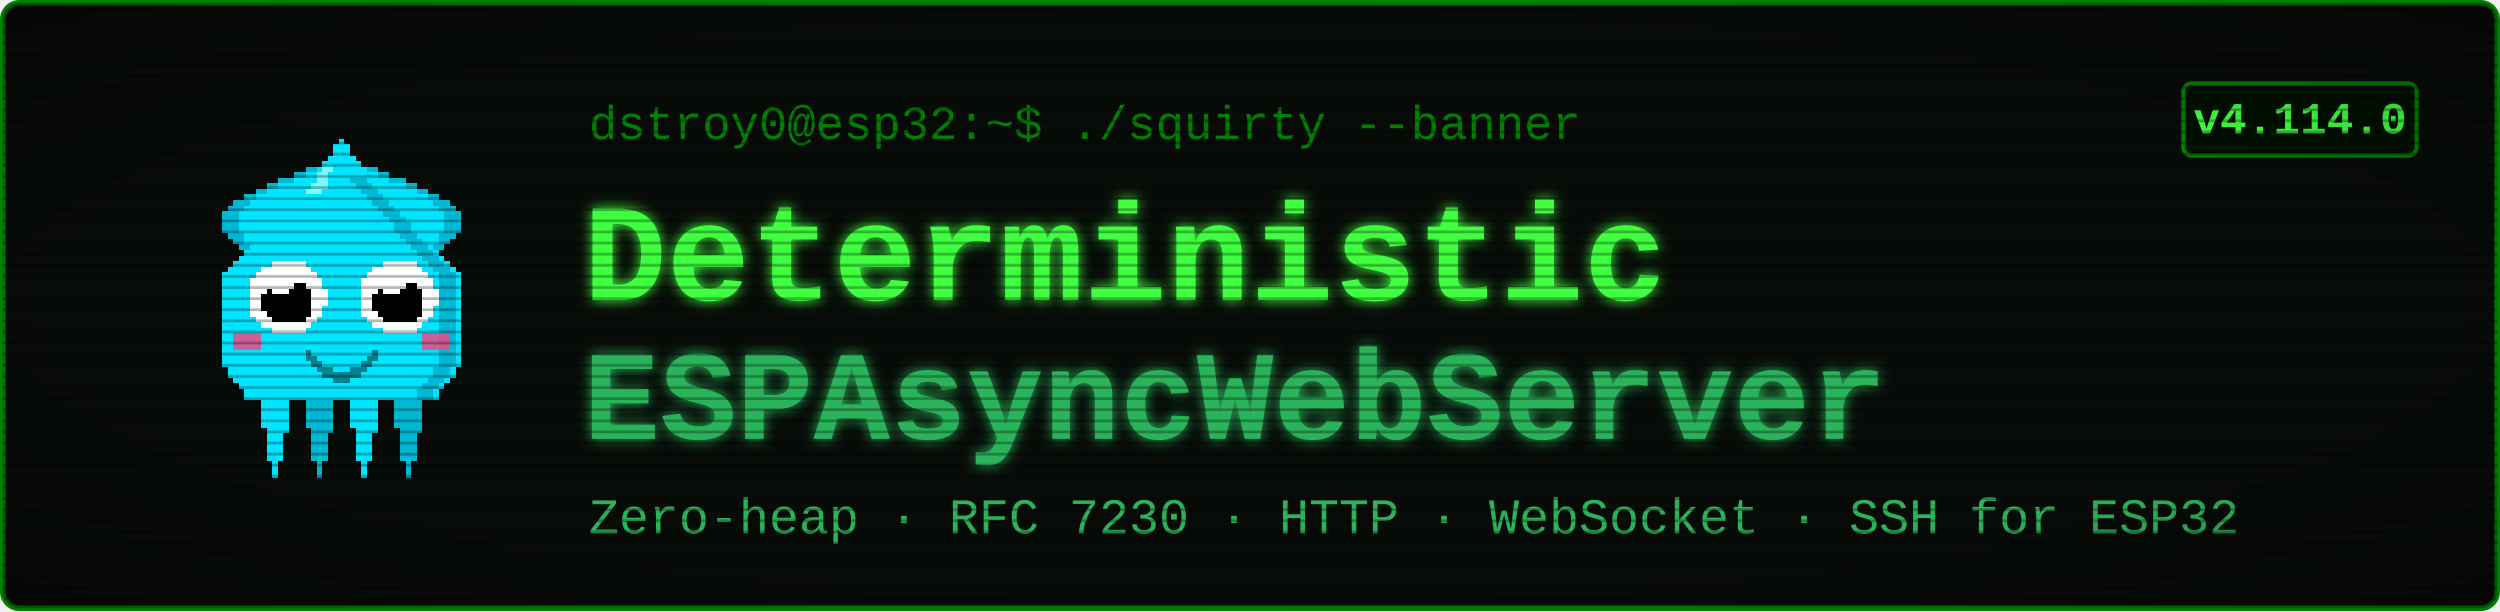
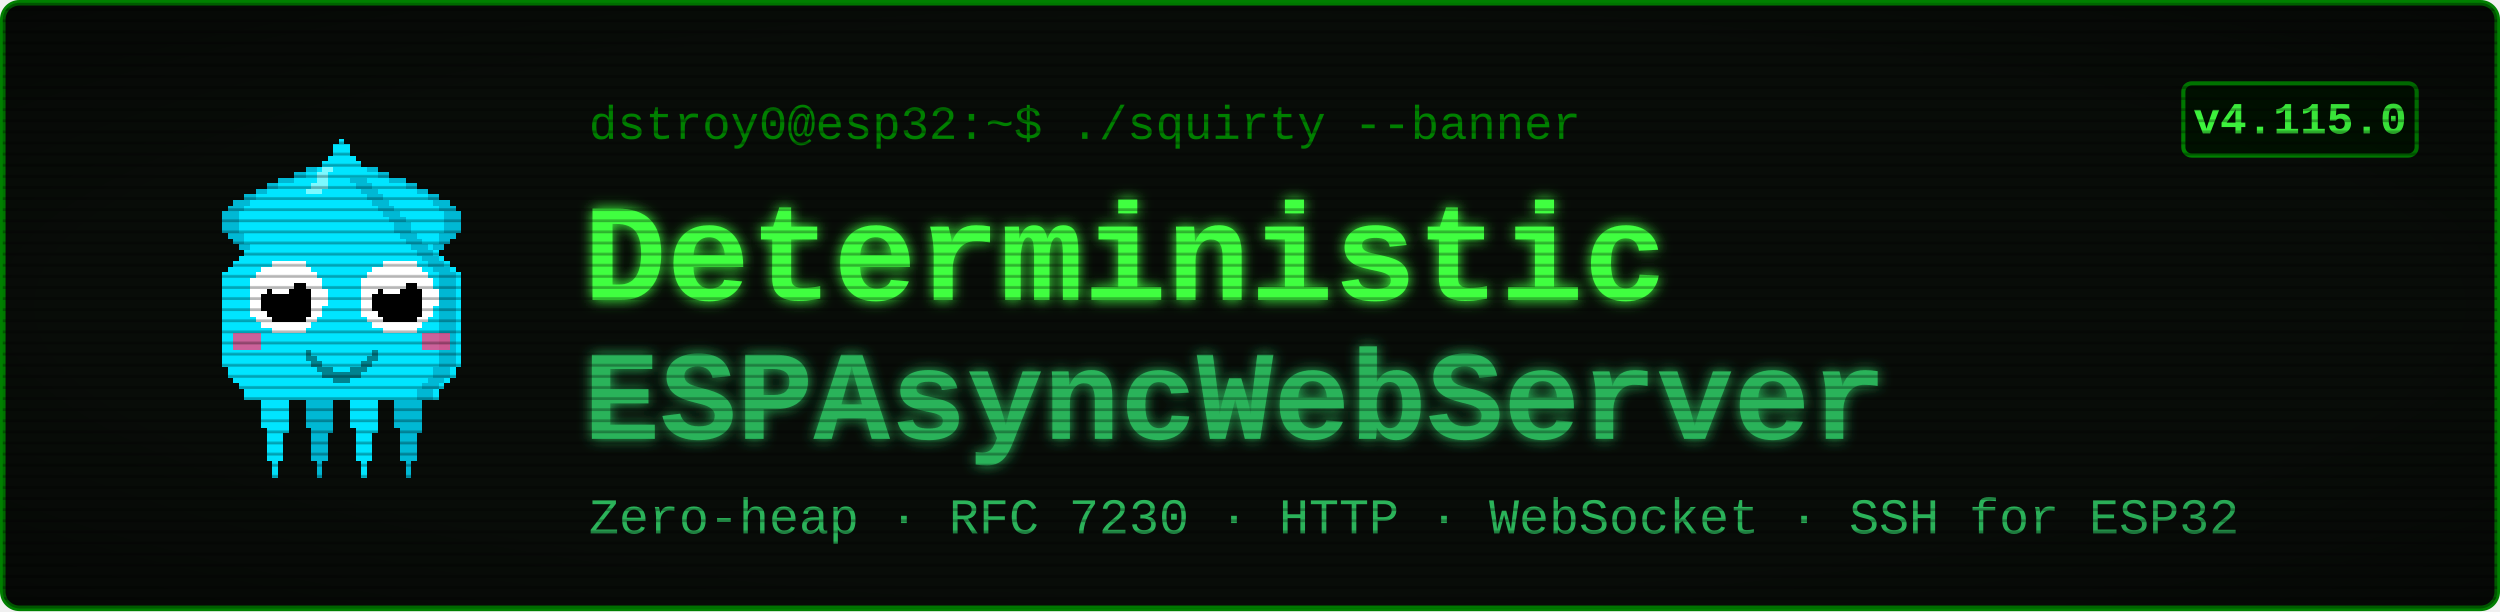
<svg xmlns="http://www.w3.org/2000/svg" viewBox="0 0 900 220" width="900" height="220" font-family="'Courier New', ui-monospace, monospace">
  <defs>
    <filter id="glow" x="-40%" y="-40%" width="180%" height="180%">
      <feGaussianBlur stdDeviation="2.4" result="b" />
      <feMerge>
        <feMergeNode in="b" />
        <feMergeNode in="SourceGraphic" />
      </feMerge>
    </filter>
    <pattern id="scan" width="4" height="4" patternUnits="userSpaceOnUse">
      <rect width="4" height="1" y="3" fill="#000000" opacity="0.28" />
    </pattern>
    <radialGradient id="vig" cx="50%" cy="50%" r="78%">
      <stop offset="58%" stop-color="#000000" stop-opacity="0" />
      <stop offset="100%" stop-color="#000000" stop-opacity="0.45" />
    </radialGradient>
  </defs>
  <rect x="1" y="1" width="898" height="218" rx="6" fill="#080c08" stroke="#008000" stroke-width="2" />
  <g transform="translate(58,46) scale(2)" shape-rendering="crispEdges">
    <rect x="29" y="6" width="1" height="1" fill="#00e5ff" />
    <rect x="26" y="7" width="3" height="1" fill="#00e5ff" />
    <rect x="24" y="8" width="4" height="1" fill="#00e5ff" />
    <rect x="21" y="9" width="7" height="1" fill="#00e5ff" />
    <rect x="19" y="10" width="8" height="1" fill="#00e5ff" />
    <rect x="17" y="11" width="9" height="1" fill="#00e5ff" />
    <rect x="15" y="12" width="10" height="1" fill="#00e5ff" />
    <rect x="13" y="13" width="11" height="1" fill="#00e5ff" />
    <rect x="12" y="14" width="11" height="1" fill="#00e5ff" />
    <rect x="11" y="15" width="11" height="1" fill="#00e5ff" />
    <rect x="11" y="16" width="10" height="1" fill="#00e5ff" />
    <rect x="11" y="17" width="9" height="1" fill="#00e5ff" />
    <rect x="11" y="18" width="9" height="1" fill="#00e5ff" />
    <rect x="12" y="19" width="7" height="1" fill="#00e5ff" />
    <rect x="13" y="20" width="5" height="1" fill="#00e5ff" />
    <rect x="14" y="21" width="3" height="1" fill="#00e5ff" />
    <rect x="15" y="22" width="1" height="1" fill="#00e5ff" />
    <rect x="29" y="6" width="3" height="1" fill="#00b8d4" />
    <rect x="26" y="7" width="3" height="1" fill="#00b8d4" />
    <rect x="24" y="8" width="2" height="1" fill="#00b8d4" />
    <rect x="21" y="9" width="3" height="1" fill="#00b8d4" />
    <rect x="19" y="10" width="2" height="1" fill="#00b8d4" />
    <rect x="17" y="11" width="2" height="1" fill="#00b8d4" />
    <rect x="15" y="12" width="2" height="1" fill="#00b8d4" />
    <rect x="13" y="13" width="3" height="1" fill="#00b8d4" />
    <rect x="12" y="14" width="3" height="1" fill="#00b8d4" />
    <rect x="11" y="15" width="3" height="1" fill="#00b8d4" />
    <rect x="11" y="16" width="3" height="1" fill="#00b8d4" />
    <rect x="11" y="17" width="3" height="1" fill="#00b8d4" />
    <rect x="11" y="18" width="3" height="1" fill="#00b8d4" />
    <rect x="12" y="19" width="3" height="1" fill="#00b8d4" />
    <rect x="13" y="20" width="2" height="1" fill="#00b8d4" />
    <rect x="14" y="21" width="2" height="1" fill="#00b8d4" />
    <rect x="15" y="22" width="2" height="1" fill="#00b8d4" />
    <rect x="35" y="6" width="1" height="1" fill="#00e5ff" />
    <rect x="36" y="7" width="3" height="1" fill="#00e5ff" />
    <rect x="37" y="8" width="4" height="1" fill="#00e5ff" />
    <rect x="37" y="9" width="7" height="1" fill="#00e5ff" />
    <rect x="38" y="10" width="8" height="1" fill="#00e5ff" />
    <rect x="39" y="11" width="9" height="1" fill="#00e5ff" />
    <rect x="40" y="12" width="10" height="1" fill="#00e5ff" />
    <rect x="41" y="13" width="11" height="1" fill="#00e5ff" />
    <rect x="42" y="14" width="11" height="1" fill="#00e5ff" />
    <rect x="43" y="15" width="11" height="1" fill="#00e5ff" />
    <rect x="44" y="16" width="10" height="1" fill="#00e5ff" />
    <rect x="45" y="17" width="9" height="1" fill="#00e5ff" />
    <rect x="45" y="18" width="9" height="1" fill="#00e5ff" />
    <rect x="46" y="19" width="7" height="1" fill="#00e5ff" />
    <rect x="47" y="20" width="5" height="1" fill="#00e5ff" />
    <rect x="48" y="21" width="3" height="1" fill="#00e5ff" />
    <rect x="49" y="22" width="1" height="1" fill="#00e5ff" />
    <rect x="33" y="6" width="3" height="1" fill="#00b8d4" />
    <rect x="36" y="7" width="3" height="1" fill="#00b8d4" />
    <rect x="39" y="8" width="2" height="1" fill="#00b8d4" />
    <rect x="41" y="9" width="3" height="1" fill="#00b8d4" />
    <rect x="44" y="10" width="2" height="1" fill="#00b8d4" />
    <rect x="46" y="11" width="2" height="1" fill="#00b8d4" />
    <rect x="48" y="12" width="2" height="1" fill="#00b8d4" />
    <rect x="49" y="13" width="3" height="1" fill="#00b8d4" />
    <rect x="50" y="14" width="3" height="1" fill="#00b8d4" />
    <rect x="51" y="15" width="3" height="1" fill="#00b8d4" />
    <rect x="51" y="16" width="3" height="1" fill="#00b8d4" />
    <rect x="51" y="17" width="3" height="1" fill="#00b8d4" />
    <rect x="51" y="18" width="3" height="1" fill="#00b8d4" />
    <rect x="50" y="19" width="3" height="1" fill="#00b8d4" />
    <rect x="50" y="20" width="2" height="1" fill="#00b8d4" />
    <rect x="49" y="21" width="2" height="1" fill="#00b8d4" />
    <rect x="48" y="22" width="2" height="1" fill="#00b8d4" />
    <rect x="17" y="46" width="7" height="1" fill="#00e5ff" />
    <rect x="17" y="47" width="7" height="1" fill="#00e5ff" />
    <rect x="17" y="48" width="7" height="1" fill="#00e5ff" />
    <rect x="18" y="49" width="5" height="1" fill="#00e5ff" />
    <rect x="18" y="50" width="5" height="1" fill="#00e5ff" />
    <rect x="18" y="51" width="5" height="1" fill="#00e5ff" />
    <rect x="18" y="52" width="5" height="1" fill="#00e5ff" />
    <rect x="18" y="53" width="5" height="1" fill="#00e5ff" />
    <rect x="19" y="54" width="4" height="1" fill="#00e5ff" />
    <rect x="19" y="55" width="3" height="1" fill="#00e5ff" />
    <rect x="19" y="56" width="3" height="1" fill="#00e5ff" />
    <rect x="19" y="57" width="3" height="1" fill="#00e5ff" />
    <rect x="19" y="58" width="3" height="1" fill="#00e5ff" />
    <rect x="19" y="59" width="3" height="1" fill="#00e5ff" />
    <rect x="20" y="60" width="1" height="1" fill="#00e5ff" />
    <rect x="20" y="61" width="1" height="1" fill="#00e5ff" />
    <rect x="20" y="62" width="1" height="1" fill="#00e5ff" />
    <rect x="25" y="46" width="7" height="1" fill="#00b8d4" />
    <rect x="25" y="47" width="7" height="1" fill="#00b8d4" />
    <rect x="25" y="48" width="7" height="1" fill="#00b8d4" />
    <rect x="26" y="49" width="5" height="1" fill="#00b8d4" />
    <rect x="26" y="50" width="5" height="1" fill="#00b8d4" />
    <rect x="26" y="51" width="5" height="1" fill="#00b8d4" />
    <rect x="26" y="52" width="5" height="1" fill="#00b8d4" />
    <rect x="26" y="53" width="5" height="1" fill="#00b8d4" />
    <rect x="27" y="54" width="4" height="1" fill="#00b8d4" />
    <rect x="27" y="55" width="3" height="1" fill="#00b8d4" />
    <rect x="27" y="56" width="3" height="1" fill="#00b8d4" />
    <rect x="27" y="57" width="3" height="1" fill="#00b8d4" />
    <rect x="27" y="58" width="3" height="1" fill="#00b8d4" />
    <rect x="27" y="59" width="3" height="1" fill="#00b8d4" />
    <rect x="28" y="60" width="1" height="1" fill="#00b8d4" />
    <rect x="28" y="61" width="1" height="1" fill="#00b8d4" />
    <rect x="28" y="62" width="1" height="1" fill="#00b8d4" />
    <rect x="33" y="46" width="7" height="1" fill="#00e5ff" />
    <rect x="33" y="47" width="7" height="1" fill="#00e5ff" />
    <rect x="33" y="48" width="7" height="1" fill="#00e5ff" />
    <rect x="34" y="49" width="5" height="1" fill="#00e5ff" />
    <rect x="34" y="50" width="5" height="1" fill="#00e5ff" />
    <rect x="34" y="51" width="5" height="1" fill="#00e5ff" />
    <rect x="34" y="52" width="5" height="1" fill="#00e5ff" />
    <rect x="34" y="53" width="5" height="1" fill="#00e5ff" />
    <rect x="35" y="54" width="4" height="1" fill="#00e5ff" />
    <rect x="35" y="55" width="3" height="1" fill="#00e5ff" />
    <rect x="35" y="56" width="3" height="1" fill="#00e5ff" />
    <rect x="35" y="57" width="3" height="1" fill="#00e5ff" />
    <rect x="35" y="58" width="3" height="1" fill="#00e5ff" />
    <rect x="35" y="59" width="3" height="1" fill="#00e5ff" />
    <rect x="36" y="60" width="1" height="1" fill="#00e5ff" />
    <rect x="36" y="61" width="1" height="1" fill="#00e5ff" />
    <rect x="36" y="62" width="1" height="1" fill="#00e5ff" />
    <rect x="41" y="46" width="7" height="1" fill="#00b8d4" />
    <rect x="41" y="47" width="7" height="1" fill="#00b8d4" />
    <rect x="41" y="48" width="7" height="1" fill="#00b8d4" />
    <rect x="42" y="49" width="5" height="1" fill="#00b8d4" />
    <rect x="42" y="50" width="5" height="1" fill="#00b8d4" />
    <rect x="42" y="51" width="5" height="1" fill="#00b8d4" />
    <rect x="42" y="52" width="5" height="1" fill="#00b8d4" />
    <rect x="42" y="53" width="5" height="1" fill="#00b8d4" />
    <rect x="43" y="54" width="4" height="1" fill="#00b8d4" />
    <rect x="43" y="55" width="3" height="1" fill="#00b8d4" />
    <rect x="43" y="56" width="3" height="1" fill="#00b8d4" />
    <rect x="43" y="57" width="3" height="1" fill="#00b8d4" />
    <rect x="43" y="58" width="3" height="1" fill="#00b8d4" />
    <rect x="43" y="59" width="3" height="1" fill="#00b8d4" />
    <rect x="44" y="60" width="1" height="1" fill="#00b8d4" />
    <rect x="44" y="61" width="1" height="1" fill="#00b8d4" />
    <rect x="44" y="62" width="1" height="1" fill="#00b8d4" />
    <rect x="32" y="2" width="1" height="1" fill="#00e5ff" />
    <rect x="31" y="3" width="3" height="1" fill="#00e5ff" />
    <rect x="31" y="4" width="3" height="1" fill="#00e5ff" />
    <rect x="30" y="5" width="5" height="1" fill="#00e5ff" />
    <rect x="29" y="6" width="7" height="1" fill="#00e5ff" />
    <rect x="28" y="7" width="9" height="1" fill="#00e5ff" />
    <rect x="27" y="8" width="11" height="1" fill="#00e5ff" />
    <rect x="27" y="9" width="11" height="1" fill="#00e5ff" />
    <rect x="26" y="10" width="13" height="1" fill="#00e5ff" />
    <rect x="25" y="11" width="15" height="1" fill="#00e5ff" />
    <rect x="24" y="12" width="17" height="1" fill="#00e5ff" />
    <rect x="23" y="13" width="19" height="1" fill="#00e5ff" />
    <rect x="22" y="14" width="21" height="1" fill="#00e5ff" />
    <rect x="21" y="15" width="23" height="1" fill="#00e5ff" />
    <rect x="20" y="16" width="25" height="1" fill="#00e5ff" />
    <rect x="19" y="17" width="27" height="1" fill="#00e5ff" />
    <rect x="19" y="18" width="27" height="1" fill="#00e5ff" />
    <rect x="18" y="19" width="29" height="1" fill="#00e5ff" />
    <rect x="17" y="20" width="31" height="1" fill="#00e5ff" />
    <rect x="16" y="21" width="33" height="1" fill="#00e5ff" />
    <rect x="15" y="22" width="35" height="1" fill="#00e5ff" />
    <rect x="14" y="23" width="37" height="1" fill="#00e5ff" />
    <rect x="13" y="24" width="39" height="1" fill="#00e5ff" />
    <rect x="12" y="25" width="41" height="1" fill="#00e5ff" />
    <rect x="11" y="26" width="43" height="1" fill="#00e5ff" />
    <rect x="11" y="27" width="43" height="1" fill="#00e5ff" />
    <rect x="11" y="28" width="43" height="1" fill="#00e5ff" />
    <rect x="11" y="29" width="43" height="1" fill="#00e5ff" />
    <rect x="11" y="30" width="43" height="1" fill="#00e5ff" />
    <rect x="11" y="31" width="43" height="1" fill="#00e5ff" />
    <rect x="11" y="32" width="43" height="1" fill="#00e5ff" />
    <rect x="11" y="33" width="43" height="1" fill="#00e5ff" />
    <rect x="11" y="34" width="43" height="1" fill="#00e5ff" />
    <rect x="11" y="35" width="43" height="1" fill="#00e5ff" />
    <rect x="11" y="36" width="43" height="1" fill="#00e5ff" />
    <rect x="11" y="37" width="43" height="1" fill="#00e5ff" />
    <rect x="11" y="38" width="43" height="1" fill="#00e5ff" />
    <rect x="11" y="39" width="43" height="1" fill="#00e5ff" />
    <rect x="11" y="40" width="43" height="1" fill="#00e5ff" />
    <rect x="11" y="41" width="43" height="1" fill="#00e5ff" />
    <rect x="11" y="42" width="43" height="1" fill="#00e5ff" />
    <rect x="12" y="43" width="41" height="1" fill="#00e5ff" />
    <rect x="12" y="44" width="41" height="1" fill="#00e5ff" />
    <rect x="13" y="45" width="39" height="1" fill="#00e5ff" />
    <rect x="14" y="46" width="37" height="1" fill="#00e5ff" />
    <rect x="15" y="47" width="35" height="1" fill="#00e5ff" />
    <rect x="15" y="48" width="35" height="1" fill="#00e5ff" />
    <rect x="34" y="9" width="3" height="1" fill="#00b8d4" />
    <rect x="35" y="10" width="3" height="1" fill="#00b8d4" />
    <rect x="36" y="11" width="3" height="1" fill="#00b8d4" />
    <rect x="37" y="12" width="3" height="1" fill="#00b8d4" />
    <rect x="38" y="13" width="3" height="1" fill="#00b8d4" />
    <rect x="39" y="14" width="3" height="1" fill="#00b8d4" />
    <rect x="40" y="15" width="3" height="1" fill="#00b8d4" />
    <rect x="41" y="16" width="3" height="1" fill="#00b8d4" />
    <rect x="42" y="17" width="3" height="1" fill="#00b8d4" />
    <rect x="42" y="18" width="3" height="1" fill="#00b8d4" />
    <rect x="43" y="19" width="3" height="1" fill="#00b8d4" />
    <rect x="44" y="20" width="3" height="1" fill="#00b8d4" />
    <rect x="45" y="21" width="3" height="1" fill="#00b8d4" />
    <rect x="46" y="22" width="3" height="1" fill="#00b8d4" />
    <rect x="47" y="23" width="3" height="1" fill="#00b8d4" />
    <rect x="48" y="24" width="3" height="1" fill="#00b8d4" />
    <rect x="49" y="25" width="3" height="1" fill="#00b8d4" />
    <rect x="50" y="26" width="3" height="1" fill="#00b8d4" />
    <rect x="50" y="27" width="3" height="1" fill="#00b8d4" />
    <rect x="50" y="28" width="3" height="1" fill="#00b8d4" />
    <rect x="50" y="29" width="3" height="1" fill="#00b8d4" />
    <rect x="50" y="30" width="3" height="1" fill="#00b8d4" />
    <rect x="50" y="31" width="3" height="1" fill="#00b8d4" />
    <rect x="50" y="32" width="3" height="1" fill="#00b8d4" />
    <rect x="50" y="33" width="3" height="1" fill="#00b8d4" />
    <rect x="50" y="34" width="3" height="1" fill="#00b8d4" />
    <rect x="50" y="35" width="3" height="1" fill="#00b8d4" />
    <rect x="50" y="36" width="3" height="1" fill="#00b8d4" />
    <rect x="50" y="37" width="3" height="1" fill="#00b8d4" />
    <rect x="50" y="38" width="3" height="1" fill="#00b8d4" />
    <rect x="50" y="39" width="3" height="1" fill="#00b8d4" />
    <rect x="50" y="40" width="3" height="1" fill="#00b8d4" />
    <rect x="50" y="41" width="3" height="1" fill="#00b8d4" />
    <rect x="50" y="42" width="3" height="1" fill="#00b8d4" />
    <rect x="49" y="43" width="3" height="1" fill="#00b8d4" />
    <rect x="49" y="44" width="3" height="1" fill="#00b8d4" />
    <rect x="48" y="45" width="3" height="1" fill="#00b8d4" />
    <rect x="47" y="46" width="3" height="1" fill="#00b8d4" />
    <rect x="46" y="47" width="3" height="1" fill="#00b8d4" />
    <rect x="46" y="48" width="3" height="1" fill="#00b8d4" />
    <rect x="29" y="7" width="2" height="1" fill="#7df9ff" />
    <rect x="28" y="8" width="2" height="1" fill="#7df9ff" />
    <rect x="28" y="9" width="2" height="1" fill="#7df9ff" />
    <rect x="27" y="10" width="3" height="1" fill="#7df9ff" />
    <rect x="26" y="11" width="3" height="1" fill="#7df9ff" />
    <rect x="13" y="37" width="5" height="3" fill="#ff4081" opacity="0.8" />
    <rect x="47" y="37" width="5" height="3" fill="#ff4081" opacity="0.8" />
    <rect x="20" y="24" width="6" height="1" fill="#ffffff" />
    <rect x="18" y="25" width="9" height="1" fill="#ffffff" />
    <rect x="17" y="26" width="11" height="1" fill="#ffffff" />
    <rect x="16" y="27" width="13" height="1" fill="#ffffff" />
    <rect x="16" y="28" width="13" height="1" fill="#ffffff" />
    <rect x="16" y="29" width="14" height="1" fill="#ffffff" />
    <rect x="16" y="30" width="14" height="1" fill="#ffffff" />
    <rect x="16" y="31" width="14" height="1" fill="#ffffff" />
    <rect x="16" y="32" width="13" height="1" fill="#ffffff" />
    <rect x="16" y="33" width="13" height="1" fill="#ffffff" />
    <rect x="17" y="34" width="11" height="1" fill="#ffffff" />
    <rect x="18" y="35" width="9" height="1" fill="#ffffff" />
    <rect x="20" y="36" width="6" height="1" fill="#ffffff" />
    <rect x="20" y="28" width="6" height="1" fill="#000000" />
    <rect x="19" y="29" width="8" height="1" fill="#000000" />
    <rect x="18" y="30" width="9" height="1" fill="#000000" />
    <rect x="18" y="31" width="9" height="1" fill="#000000" />
    <rect x="18" y="32" width="9" height="1" fill="#000000" />
    <rect x="19" y="33" width="8" height="1" fill="#000000" />
    <rect x="20" y="34" width="6" height="1" fill="#000000" />
    <rect x="20" y="27" width="3" height="1" fill="#ffffff" />
    <rect x="20" y="28" width="4" height="1" fill="#ffffff" />
    <rect x="20" y="29" width="3" height="1" fill="#ffffff" />
    <rect x="40" y="24" width="6" height="1" fill="#ffffff" />
    <rect x="38" y="25" width="9" height="1" fill="#ffffff" />
    <rect x="37" y="26" width="11" height="1" fill="#ffffff" />
    <rect x="36" y="27" width="13" height="1" fill="#ffffff" />
    <rect x="36" y="28" width="13" height="1" fill="#ffffff" />
    <rect x="36" y="29" width="14" height="1" fill="#ffffff" />
    <rect x="36" y="30" width="14" height="1" fill="#ffffff" />
    <rect x="36" y="31" width="14" height="1" fill="#ffffff" />
    <rect x="36" y="32" width="13" height="1" fill="#ffffff" />
    <rect x="36" y="33" width="13" height="1" fill="#ffffff" />
    <rect x="37" y="34" width="11" height="1" fill="#ffffff" />
    <rect x="38" y="35" width="9" height="1" fill="#ffffff" />
    <rect x="40" y="36" width="6" height="1" fill="#ffffff" />
    <rect x="40" y="28" width="6" height="1" fill="#000000" />
    <rect x="39" y="29" width="8" height="1" fill="#000000" />
    <rect x="38" y="30" width="9" height="1" fill="#000000" />
    <rect x="38" y="31" width="9" height="1" fill="#000000" />
    <rect x="38" y="32" width="9" height="1" fill="#000000" />
    <rect x="39" y="33" width="8" height="1" fill="#000000" />
    <rect x="40" y="34" width="6" height="1" fill="#000000" />
    <rect x="40" y="27" width="3" height="1" fill="#ffffff" />
    <rect x="40" y="28" width="4" height="1" fill="#ffffff" />
    <rect x="40" y="29" width="3" height="1" fill="#ffffff" />
    <rect x="26" y="40" width="1" height="2" fill="#00838f" />
    <rect x="27" y="41" width="1" height="2" fill="#00838f" />
    <rect x="28" y="42" width="1" height="2" fill="#00838f" />
    <rect x="29" y="43" width="1" height="2" fill="#00838f" />
    <rect x="30" y="43" width="1" height="2" fill="#00838f" />
    <rect x="31" y="44" width="1" height="2" fill="#00838f" />
    <rect x="32" y="44" width="1" height="2" fill="#00838f" />
    <rect x="33" y="44" width="1" height="2" fill="#00838f" />
    <rect x="34" y="43" width="1" height="2" fill="#00838f" />
    <rect x="35" y="43" width="1" height="2" fill="#00838f" />
    <rect x="36" y="42" width="1" height="2" fill="#00838f" />
    <rect x="37" y="41" width="1" height="2" fill="#00838f" />
    <rect x="38" y="40" width="1" height="2" fill="#00838f" />
  </g>
  <text x="212" y="50" font-size="17" fill="#008000">dstroy0@esp32:~$ ./squirty --banner</text>
  <text x="210" y="108" font-size="50" font-weight="700" fill="#40ff40" filter="url(#glow)">Deterministic</text>
  <text x="210" y="158" font-size="46" font-weight="700" fill="#2bb35a" filter="url(#glow)">ESPAsyncWebServer</text>
  <text x="212" y="192" font-size="18" fill="#2bb35a">Zero-heap · RFC 7230 · HTTP · WebSocket · SSH for ESP32</text>
  <rect x="786" y="30" width="84" height="26" rx="3" fill="#001100" stroke="#008000" stroke-width="1.5" />
-   <text x="828" y="48" font-size="16" font-weight="700" fill="#40ff40" text-anchor="middle">v4.114.0</text>
+   <text x="828" y="48" font-size="16" font-weight="700" fill="#40ff40" text-anchor="middle">v4.115.0</text>
  <rect x="1" y="1" width="898" height="218" rx="6" fill="url(#scan)" />
  <rect x="1" y="1" width="898" height="218" rx="6" fill="url(#vig)" />
</svg>
